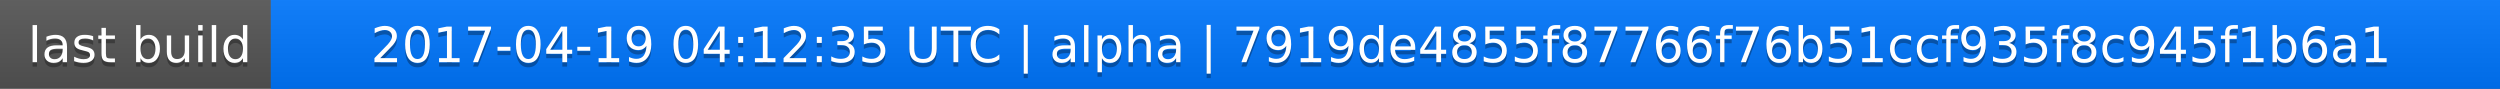
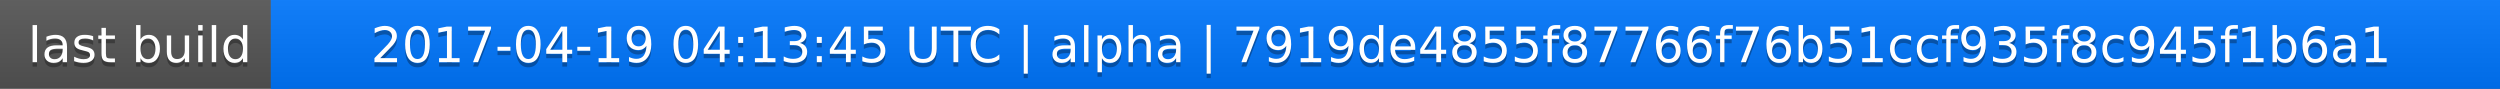
<svg xmlns="http://www.w3.org/2000/svg" width="563" height="20">
  <linearGradient id="a" x2="0" y2="100%">
    <stop offset="0" stop-color="#bbb" stop-opacity=".1" />
    <stop offset="1" stop-opacity=".1" />
  </linearGradient>
  <rect rx="0" width="563" height="20" fill="#555" />
  <rect rx="0" x="61" width="502" height="20" fill="#07f" />
  <path fill="#07f" d="M61 0h4v20h-4z" />
  <rect rx="0" width="563" height="20" fill="url(#a)" />
  <g fill="#fff" text-anchor="middle" font-family="DejaVu Sans,Verdana,Geneva,sans-serif" font-size="11">
    <text x="31.5" y="15" fill="#010101" fill-opacity=".3">last build</text>
    <text x="31.5" y="14">last build</text>
-     <text x="311" y="15" fill="#010101" fill-opacity=".3">2017-04-19 04:12:35 UTC | alpha | 7919de4855f87766f76b51ccf935f8c945f1b6a1</text>
-     <text x="311" y="14">2017-04-19 04:12:35 UTC | alpha | 7919de4855f87766f76b51ccf935f8c945f1b6a1</text>
+     <text x="311" y="15" fill="#010101" fill-opacity=".3">2017-04-19 04:13:45 UTC | alpha | 7919de4855f87766f76b51ccf935f8c945f1b6a1</text>
+     <text x="311" y="14">2017-04-19 04:13:45 UTC | alpha | 7919de4855f87766f76b51ccf935f8c945f1b6a1</text>
  </g>
</svg>
